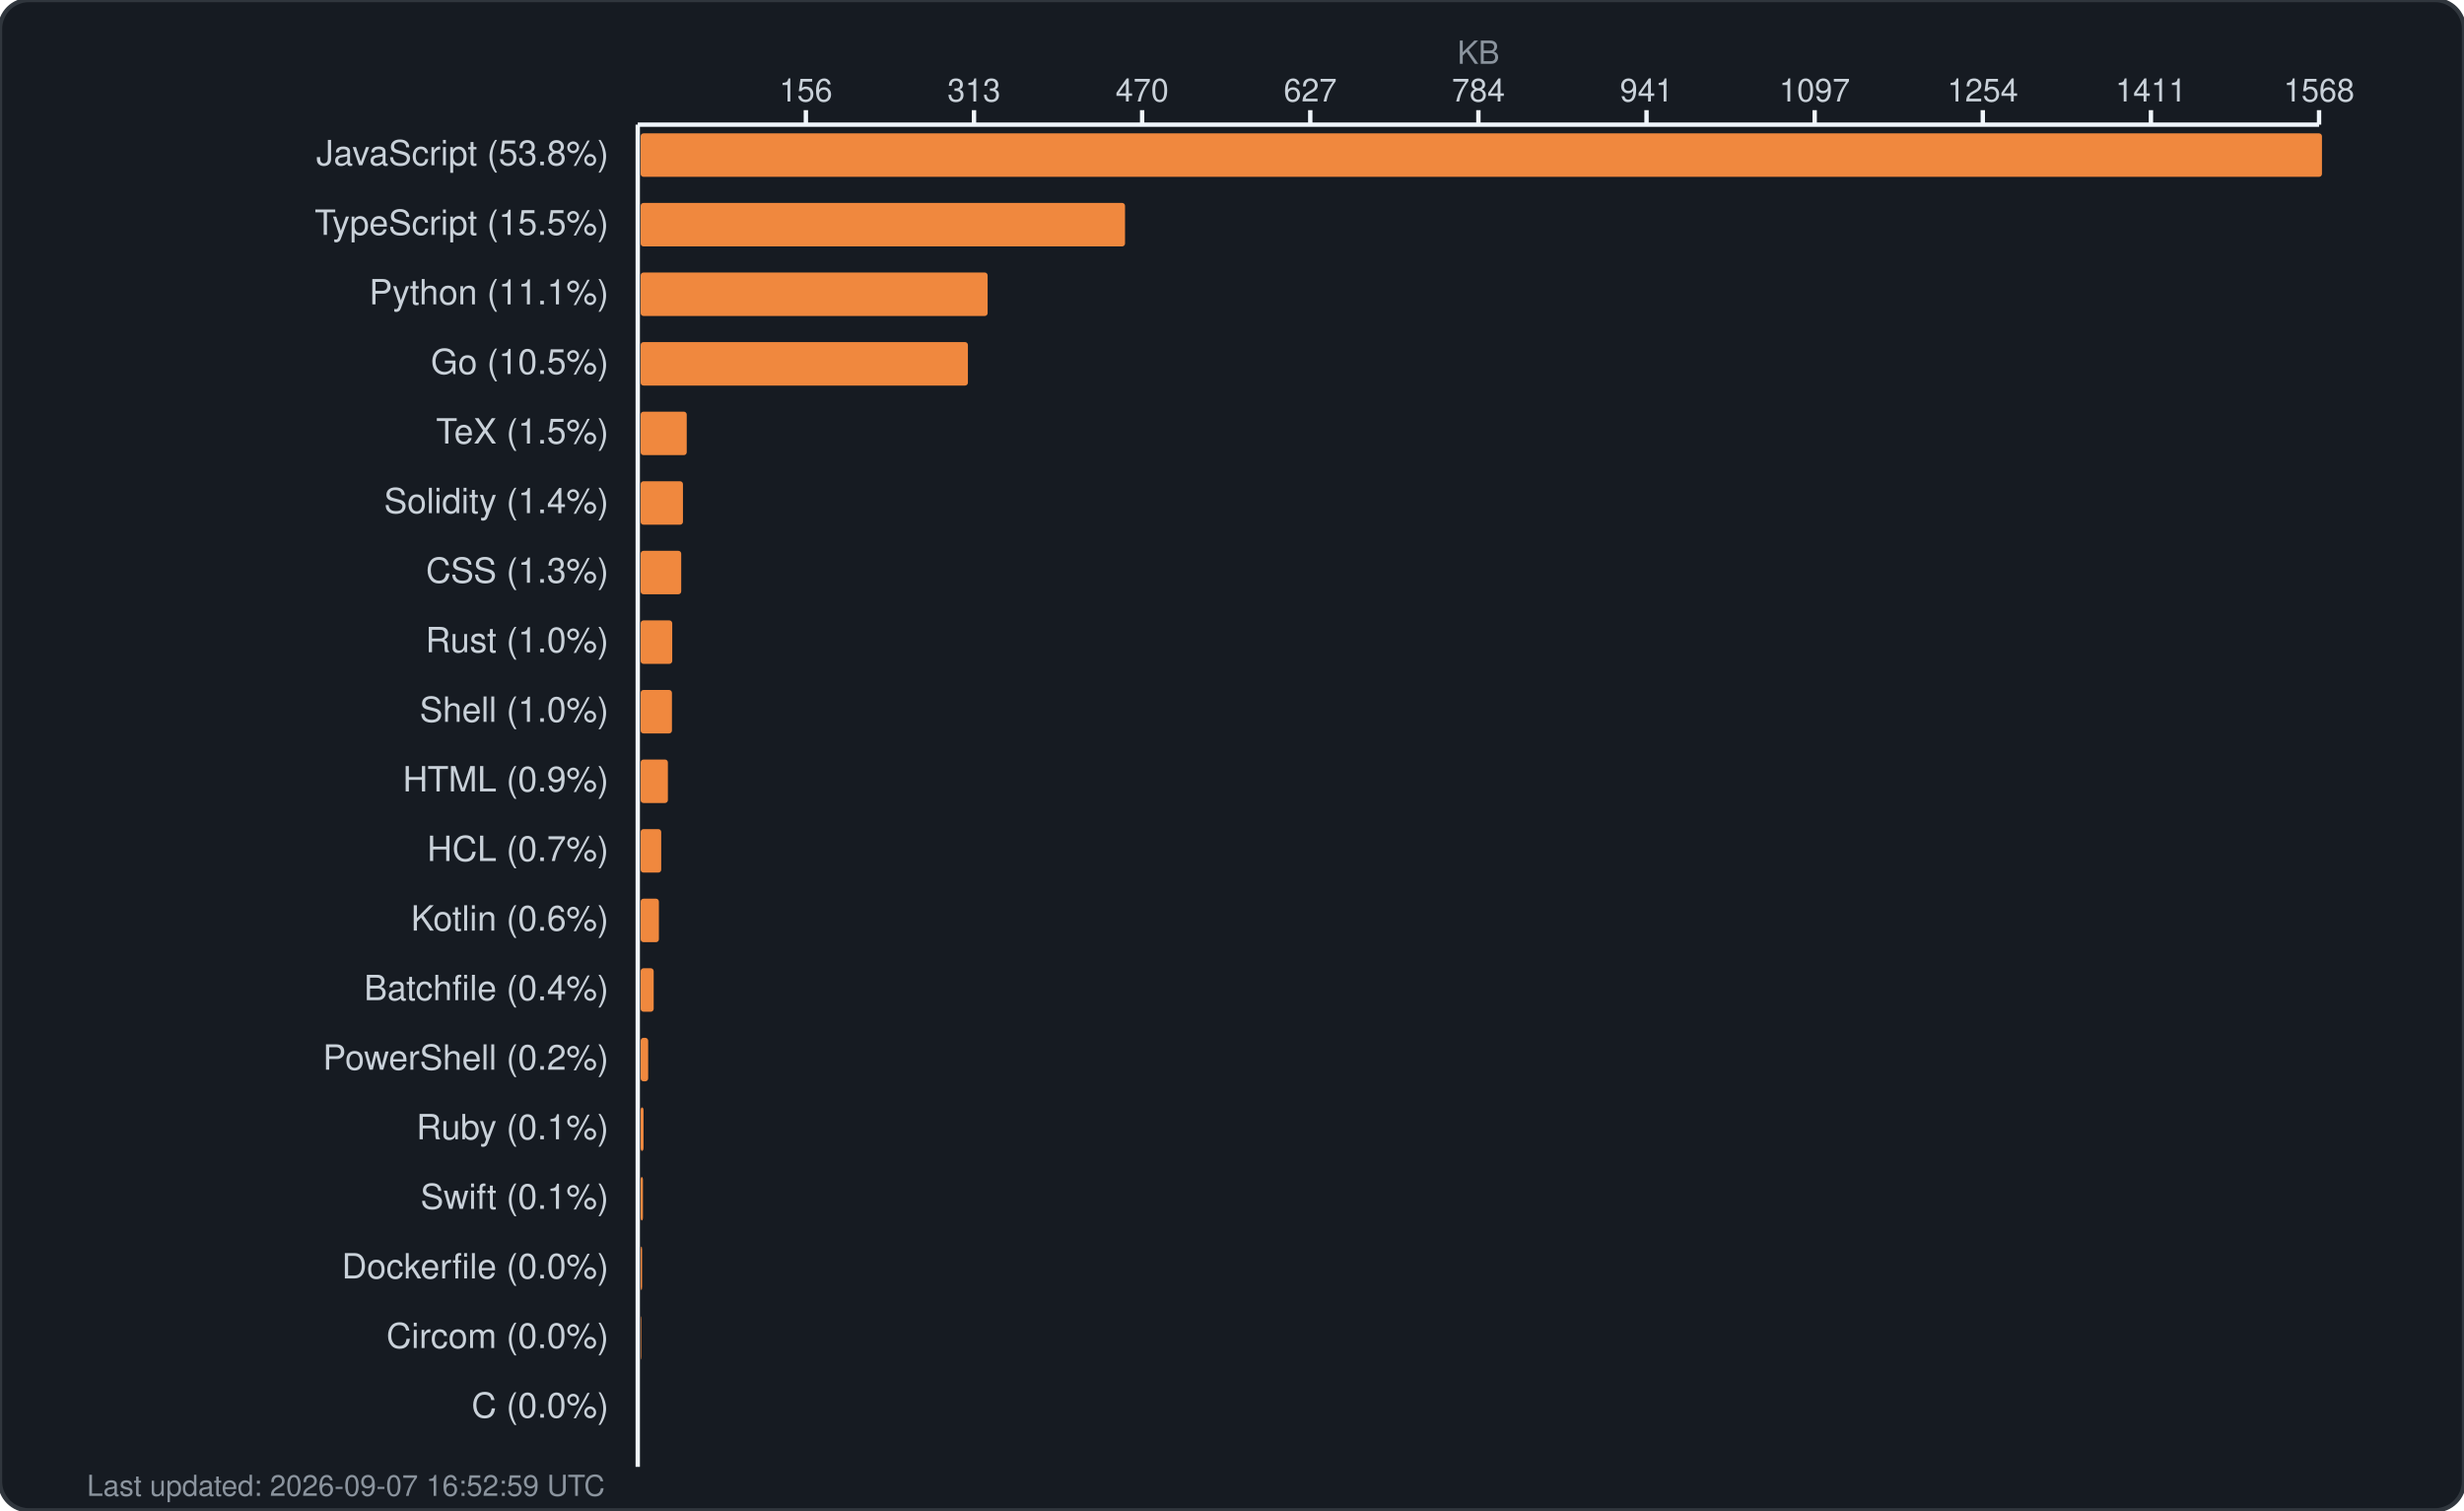
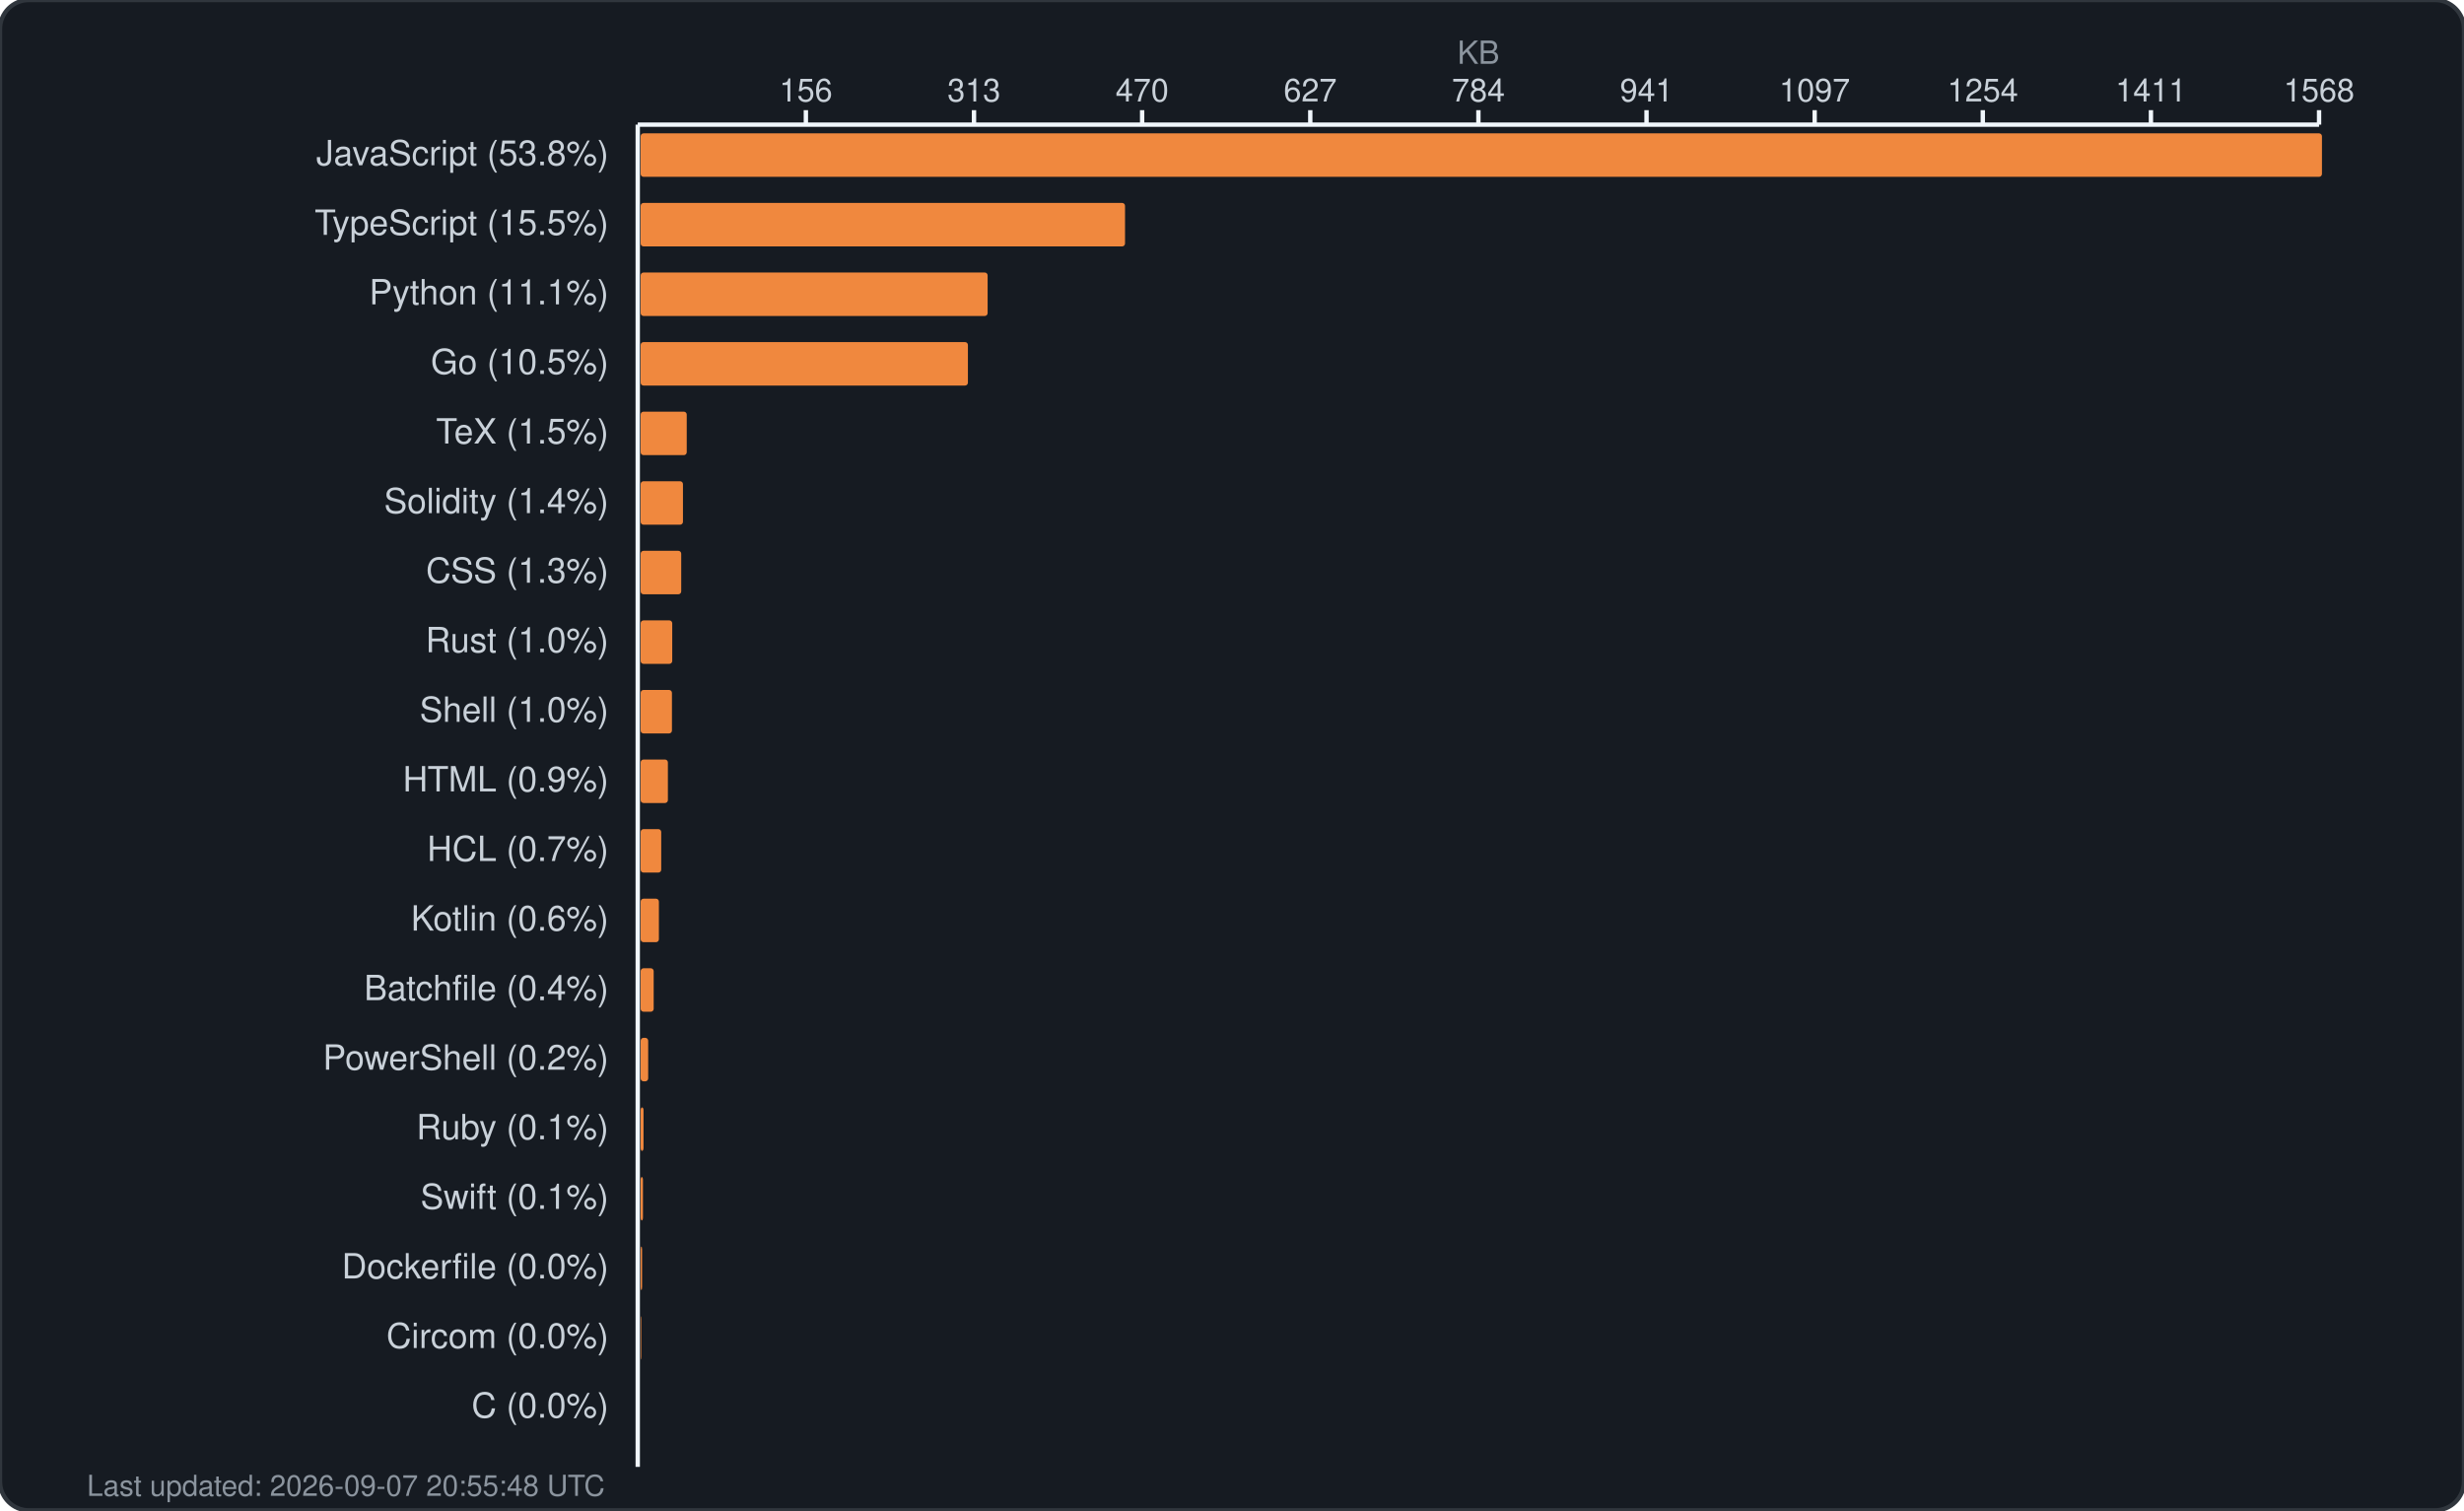
<svg xmlns="http://www.w3.org/2000/svg" width="850" height="521" viewBox="0 0 850 521" fill="none">
  <rect width="850" height="521" rx="10" fill="#161b22" stroke="#30363d" stroke-width="1.5" />
  <text x="510.0" y="22" fill="#8b949e" font-family="-apple-system, BlinkMacSystemFont, 'Segoe UI', Helvetica, Arial, sans-serif" font-size="11" text-anchor="middle">KB</text>
  <g fill="#c9d1d9" font-family="-apple-system, BlinkMacSystemFont, 'Segoe UI', Helvetica, Arial, sans-serif" font-size="11">
    <text x="278.0" y="35" text-anchor="middle">156</text>
    <line x1="278.0" y1="38" x2="278.0" y2="43" stroke="#f0f6fc" stroke-width="1.5" />
    <text x="336.0" y="35" text-anchor="middle">313</text>
    <line x1="336.0" y1="38" x2="336.0" y2="43" stroke="#f0f6fc" stroke-width="1.5" />
    <text x="394.0" y="35" text-anchor="middle">470</text>
    <line x1="394.0" y1="38" x2="394.0" y2="43" stroke="#f0f6fc" stroke-width="1.5" />
    <text x="452.0" y="35" text-anchor="middle">627</text>
    <line x1="452.0" y1="38" x2="452.0" y2="43" stroke="#f0f6fc" stroke-width="1.5" />
    <text x="510.0" y="35" text-anchor="middle">784</text>
    <line x1="510.0" y1="38" x2="510.0" y2="43" stroke="#f0f6fc" stroke-width="1.5" />
    <text x="568.0" y="35" text-anchor="middle">941</text>
    <line x1="568.0" y1="38" x2="568.0" y2="43" stroke="#f0f6fc" stroke-width="1.5" />
    <text x="626.0" y="35" text-anchor="middle">1097</text>
    <line x1="626.0" y1="38" x2="626.0" y2="43" stroke="#f0f6fc" stroke-width="1.5" />
    <text x="684.0" y="35" text-anchor="middle">1254</text>
    <line x1="684.0" y1="38" x2="684.0" y2="43" stroke="#f0f6fc" stroke-width="1.5" />
    <text x="742.0" y="35" text-anchor="middle">1411</text>
    <line x1="742.0" y1="38" x2="742.0" y2="43" stroke="#f0f6fc" stroke-width="1.5" />
    <text x="800.0" y="35" text-anchor="middle">1568</text>
    <line x1="800.0" y1="38" x2="800.0" y2="43" stroke="#f0f6fc" stroke-width="1.5" />
    <line x1="220" y1="43" x2="800" y2="43" stroke="#f0f6fc" stroke-width="1.5" />
    <line x1="220" y1="43" x2="220" y2="506" stroke="#f0f6fc" stroke-width="1.5" />
  </g>
  <g>
    <text x="210" y="57" fill="#c9d1d9" font-family="-apple-system, BlinkMacSystemFont, 'Segoe UI', Helvetica, Arial, sans-serif" font-size="12" text-anchor="end">JavaScript (53.8%)</text>
    <rect x="221" y="46" width="580.0" height="15" rx="1" fill="#f0883e" />
    <text x="210" y="81" fill="#c9d1d9" font-family="-apple-system, BlinkMacSystemFont, 'Segoe UI', Helvetica, Arial, sans-serif" font-size="12" text-anchor="end">TypeScript (15.5%)</text>
    <rect x="221" y="70" width="167.1" height="15" rx="1" fill="#f0883e" />
    <text x="210" y="105" fill="#c9d1d9" font-family="-apple-system, BlinkMacSystemFont, 'Segoe UI', Helvetica, Arial, sans-serif" font-size="12" text-anchor="end">Python (11.1%)</text>
    <rect x="221" y="94" width="119.7" height="15" rx="1" fill="#f0883e" />
    <text x="210" y="129" fill="#c9d1d9" font-family="-apple-system, BlinkMacSystemFont, 'Segoe UI', Helvetica, Arial, sans-serif" font-size="12" text-anchor="end">Go (10.5%)</text>
    <rect x="221" y="118" width="112.9" height="15" rx="1" fill="#f0883e" />
    <text x="210" y="153" fill="#c9d1d9" font-family="-apple-system, BlinkMacSystemFont, 'Segoe UI', Helvetica, Arial, sans-serif" font-size="12" text-anchor="end">TeX (1.5%)</text>
    <rect x="221" y="142" width="15.9" height="15" rx="1" fill="#f0883e" />
    <text x="210" y="177" fill="#c9d1d9" font-family="-apple-system, BlinkMacSystemFont, 'Segoe UI', Helvetica, Arial, sans-serif" font-size="12" text-anchor="end">Solidity (1.4%)</text>
    <rect x="221" y="166" width="14.6" height="15" rx="1" fill="#f0883e" />
    <text x="210" y="201" fill="#c9d1d9" font-family="-apple-system, BlinkMacSystemFont, 'Segoe UI', Helvetica, Arial, sans-serif" font-size="12" text-anchor="end">CSS (1.3%)</text>
    <rect x="221" y="190" width="14.0" height="15" rx="1" fill="#f0883e" />
    <text x="210" y="225" fill="#c9d1d9" font-family="-apple-system, BlinkMacSystemFont, 'Segoe UI', Helvetica, Arial, sans-serif" font-size="12" text-anchor="end">Rust (1.0%)</text>
    <rect x="221" y="214" width="10.9" height="15" rx="1" fill="#f0883e" />
    <text x="210" y="249" fill="#c9d1d9" font-family="-apple-system, BlinkMacSystemFont, 'Segoe UI', Helvetica, Arial, sans-serif" font-size="12" text-anchor="end">Shell (1.0%)</text>
    <rect x="221" y="238" width="10.8" height="15" rx="1" fill="#f0883e" />
    <text x="210" y="273" fill="#c9d1d9" font-family="-apple-system, BlinkMacSystemFont, 'Segoe UI', Helvetica, Arial, sans-serif" font-size="12" text-anchor="end">HTML (0.9%)</text>
    <rect x="221" y="262" width="9.4" height="15" rx="1" fill="#f0883e" />
    <text x="210" y="297" fill="#c9d1d9" font-family="-apple-system, BlinkMacSystemFont, 'Segoe UI', Helvetica, Arial, sans-serif" font-size="12" text-anchor="end">HCL (0.7%)</text>
    <rect x="221" y="286" width="7.1" height="15" rx="1" fill="#f0883e" />
    <text x="210" y="321" fill="#c9d1d9" font-family="-apple-system, BlinkMacSystemFont, 'Segoe UI', Helvetica, Arial, sans-serif" font-size="12" text-anchor="end">Kotlin (0.6%)</text>
    <rect x="221" y="310" width="6.3" height="15" rx="1" fill="#f0883e" />
    <text x="210" y="345" fill="#c9d1d9" font-family="-apple-system, BlinkMacSystemFont, 'Segoe UI', Helvetica, Arial, sans-serif" font-size="12" text-anchor="end">Batchfile (0.4%)</text>
    <rect x="221" y="334" width="4.5" height="15" rx="1" fill="#f0883e" />
    <text x="210" y="369" fill="#c9d1d9" font-family="-apple-system, BlinkMacSystemFont, 'Segoe UI', Helvetica, Arial, sans-serif" font-size="12" text-anchor="end">PowerShell (0.2%)</text>
    <rect x="221" y="358" width="2.6" height="15" rx="1" fill="#f0883e" />
    <text x="210" y="393" fill="#c9d1d9" font-family="-apple-system, BlinkMacSystemFont, 'Segoe UI', Helvetica, Arial, sans-serif" font-size="12" text-anchor="end">Ruby (0.1%)</text>
    <rect x="221" y="382" width="1.0" height="15" rx="1" fill="#f0883e" />
    <text x="210" y="417" fill="#c9d1d9" font-family="-apple-system, BlinkMacSystemFont, 'Segoe UI', Helvetica, Arial, sans-serif" font-size="12" text-anchor="end">Swift (0.1%)</text>
    <rect x="221" y="406" width="0.8" height="15" rx="1" fill="#f0883e" />
    <text x="210" y="441" fill="#c9d1d9" font-family="-apple-system, BlinkMacSystemFont, 'Segoe UI', Helvetica, Arial, sans-serif" font-size="12" text-anchor="end">Dockerfile (0.0%)</text>
    <rect x="221" y="430" width="0.5" height="15" rx="1" fill="#f0883e" />
    <text x="210" y="465" fill="#c9d1d9" font-family="-apple-system, BlinkMacSystemFont, 'Segoe UI', Helvetica, Arial, sans-serif" font-size="12" text-anchor="end">Circom (0.0%)</text>
    <rect x="221" y="454" width="0.2" height="15" rx="1" fill="#f0883e" />
    <text x="210" y="489" fill="#c9d1d9" font-family="-apple-system, BlinkMacSystemFont, 'Segoe UI', Helvetica, Arial, sans-serif" font-size="12" text-anchor="end">C (0.0%)</text>
    <rect x="221" y="478" width="0.0" height="15" rx="1" fill="#f0883e" />
-     <text x="30" y="516" fill="#8b949e" font-family="-apple-system, BlinkMacSystemFont, 'Segoe UI', Helvetica, Arial, sans-serif" font-size="10">Last updated: 2026-09-07 16:52:59 UTC</text>
+     <text x="30" y="516" fill="#8b949e" font-family="-apple-system, BlinkMacSystemFont, 'Segoe UI', Helvetica, Arial, sans-serif" font-size="10">Last updated: 2026-09-07 20:55:48 UTC</text>
  </g>
</svg>
